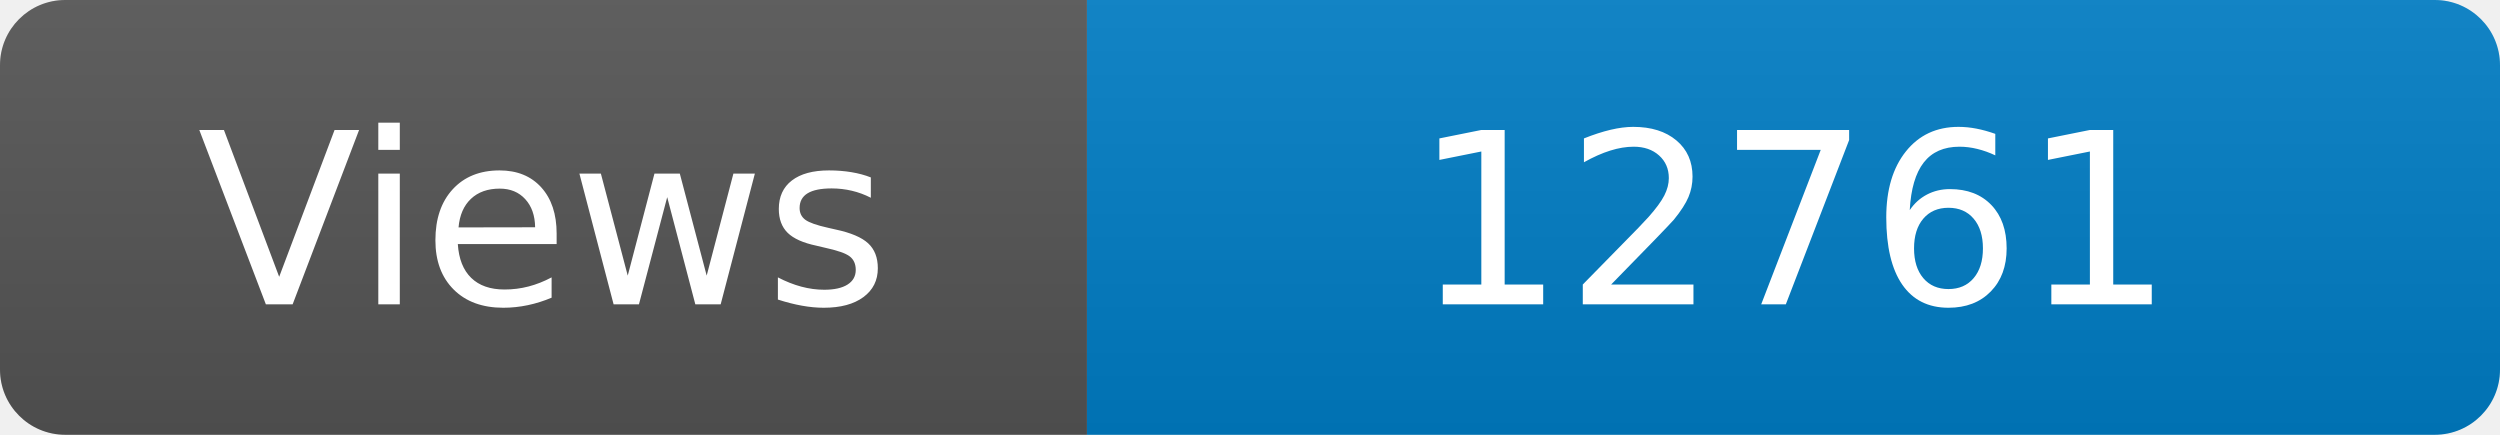
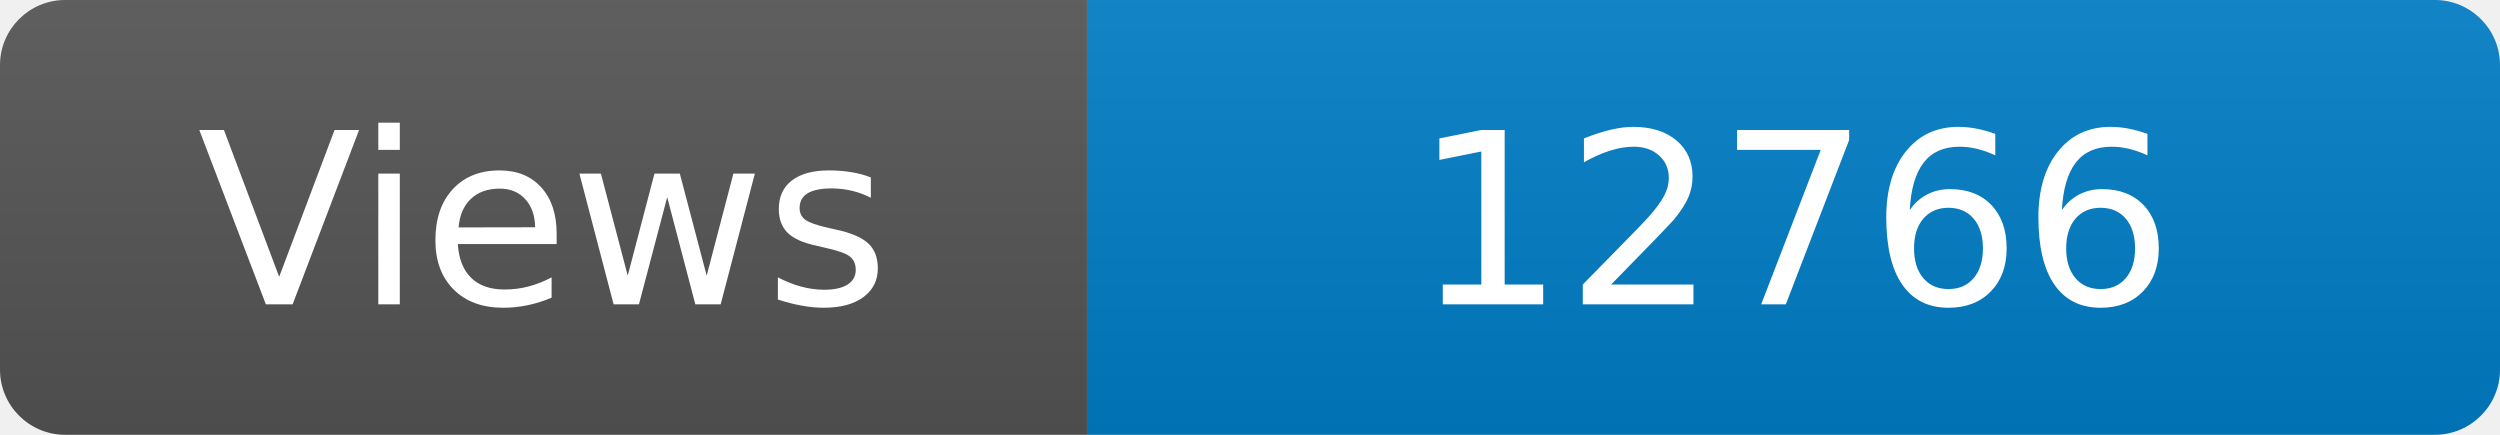
<svg xmlns="http://www.w3.org/2000/svg" width="115" height="20" role="img" aria-label="Maintained?: yes">
  <linearGradient id="s" x2="0" y2="100%">
    <stop offset="0" stop-color="#bbb" stop-opacity=".1" />
    <stop offset="1" stop-opacity=".1" />
  </linearGradient>
  <clipPath id="r">
    <rect width="115" height="20" rx="3" fill="#fff" />
  </clipPath>
  <g clip-path="url(#r)">
    <rect width="50" height="20" fill="#555" />
    <rect x="50" width="160" height="20" fill="#007ec6" />
    <rect width="115" height="20" fill="url(#s)" />
  </g>
  <g fill="#fff" text-anchor="middle" font-family="Verdana,Geneva,DejaVu Sans,sans-serif" font-size="110">
    <text x="250" y="140" transform="scale(.1)" fill="#fff">Views</text>
-     <text x="825" y="140" transform="scale(.1)" fill="#fff">12761</text>
+     <text x="825" y="140" transform="scale(.1)" fill="#fff">12766</text>
  </g>
</svg>
